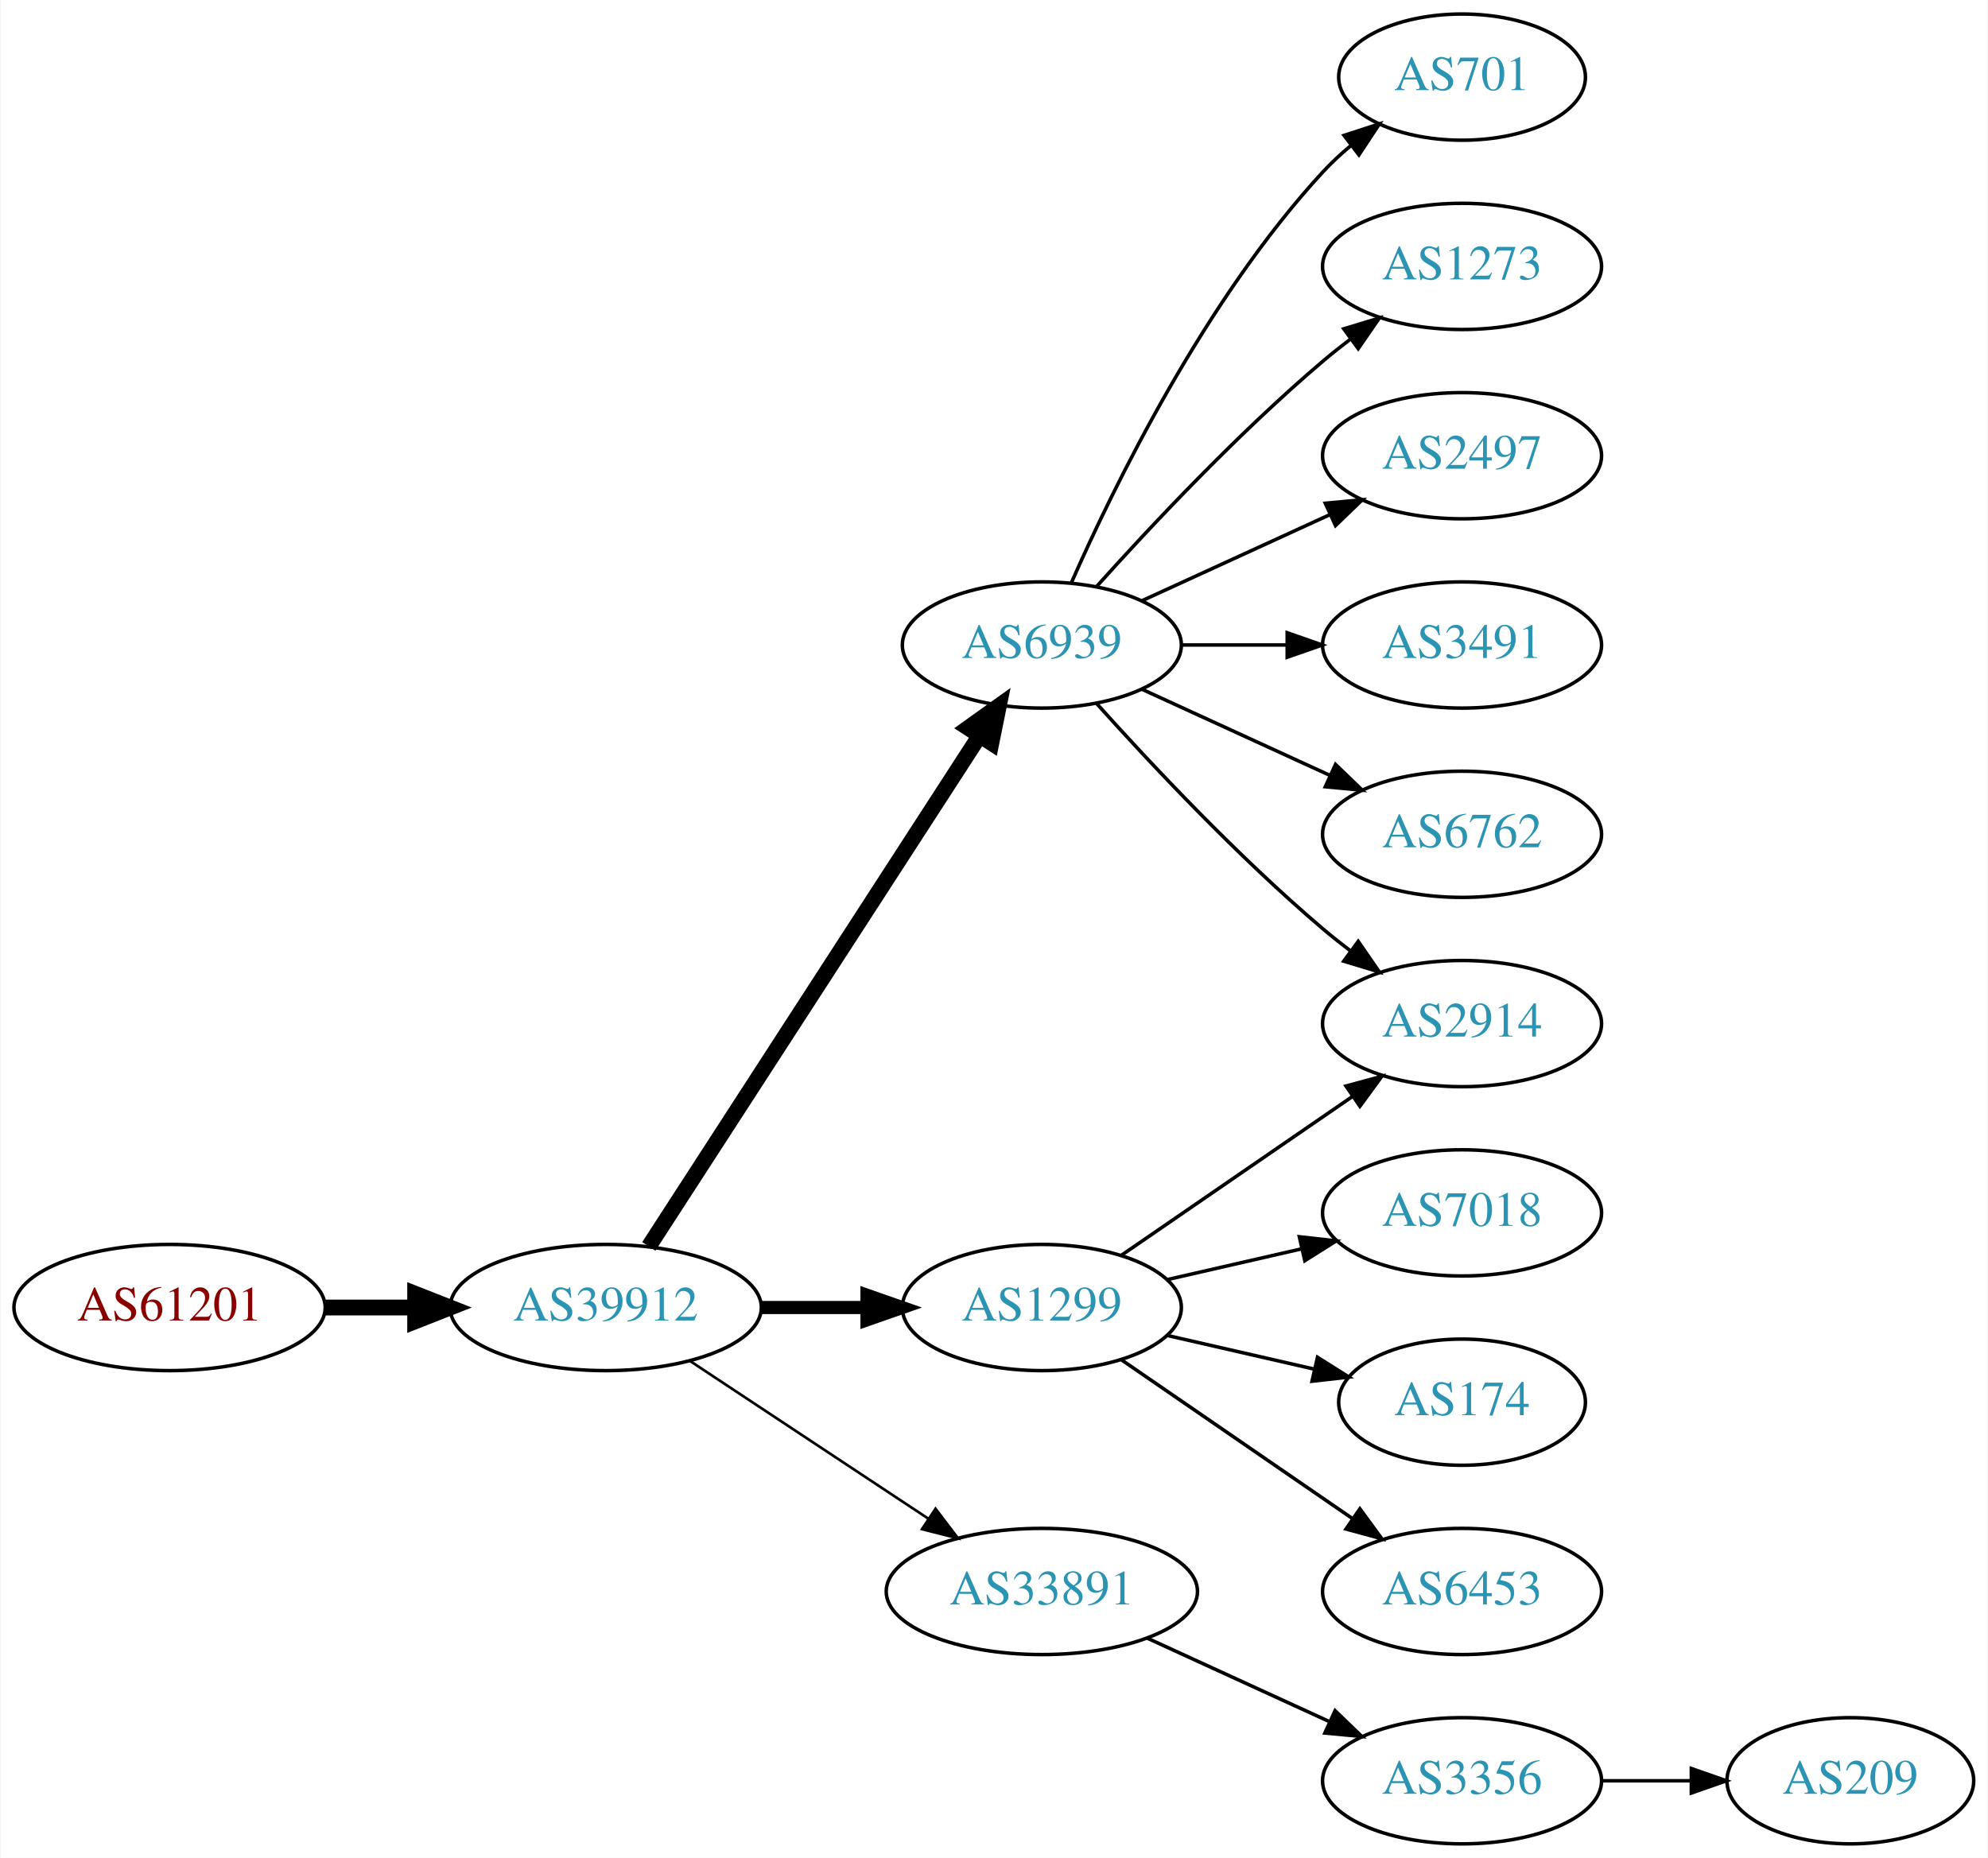
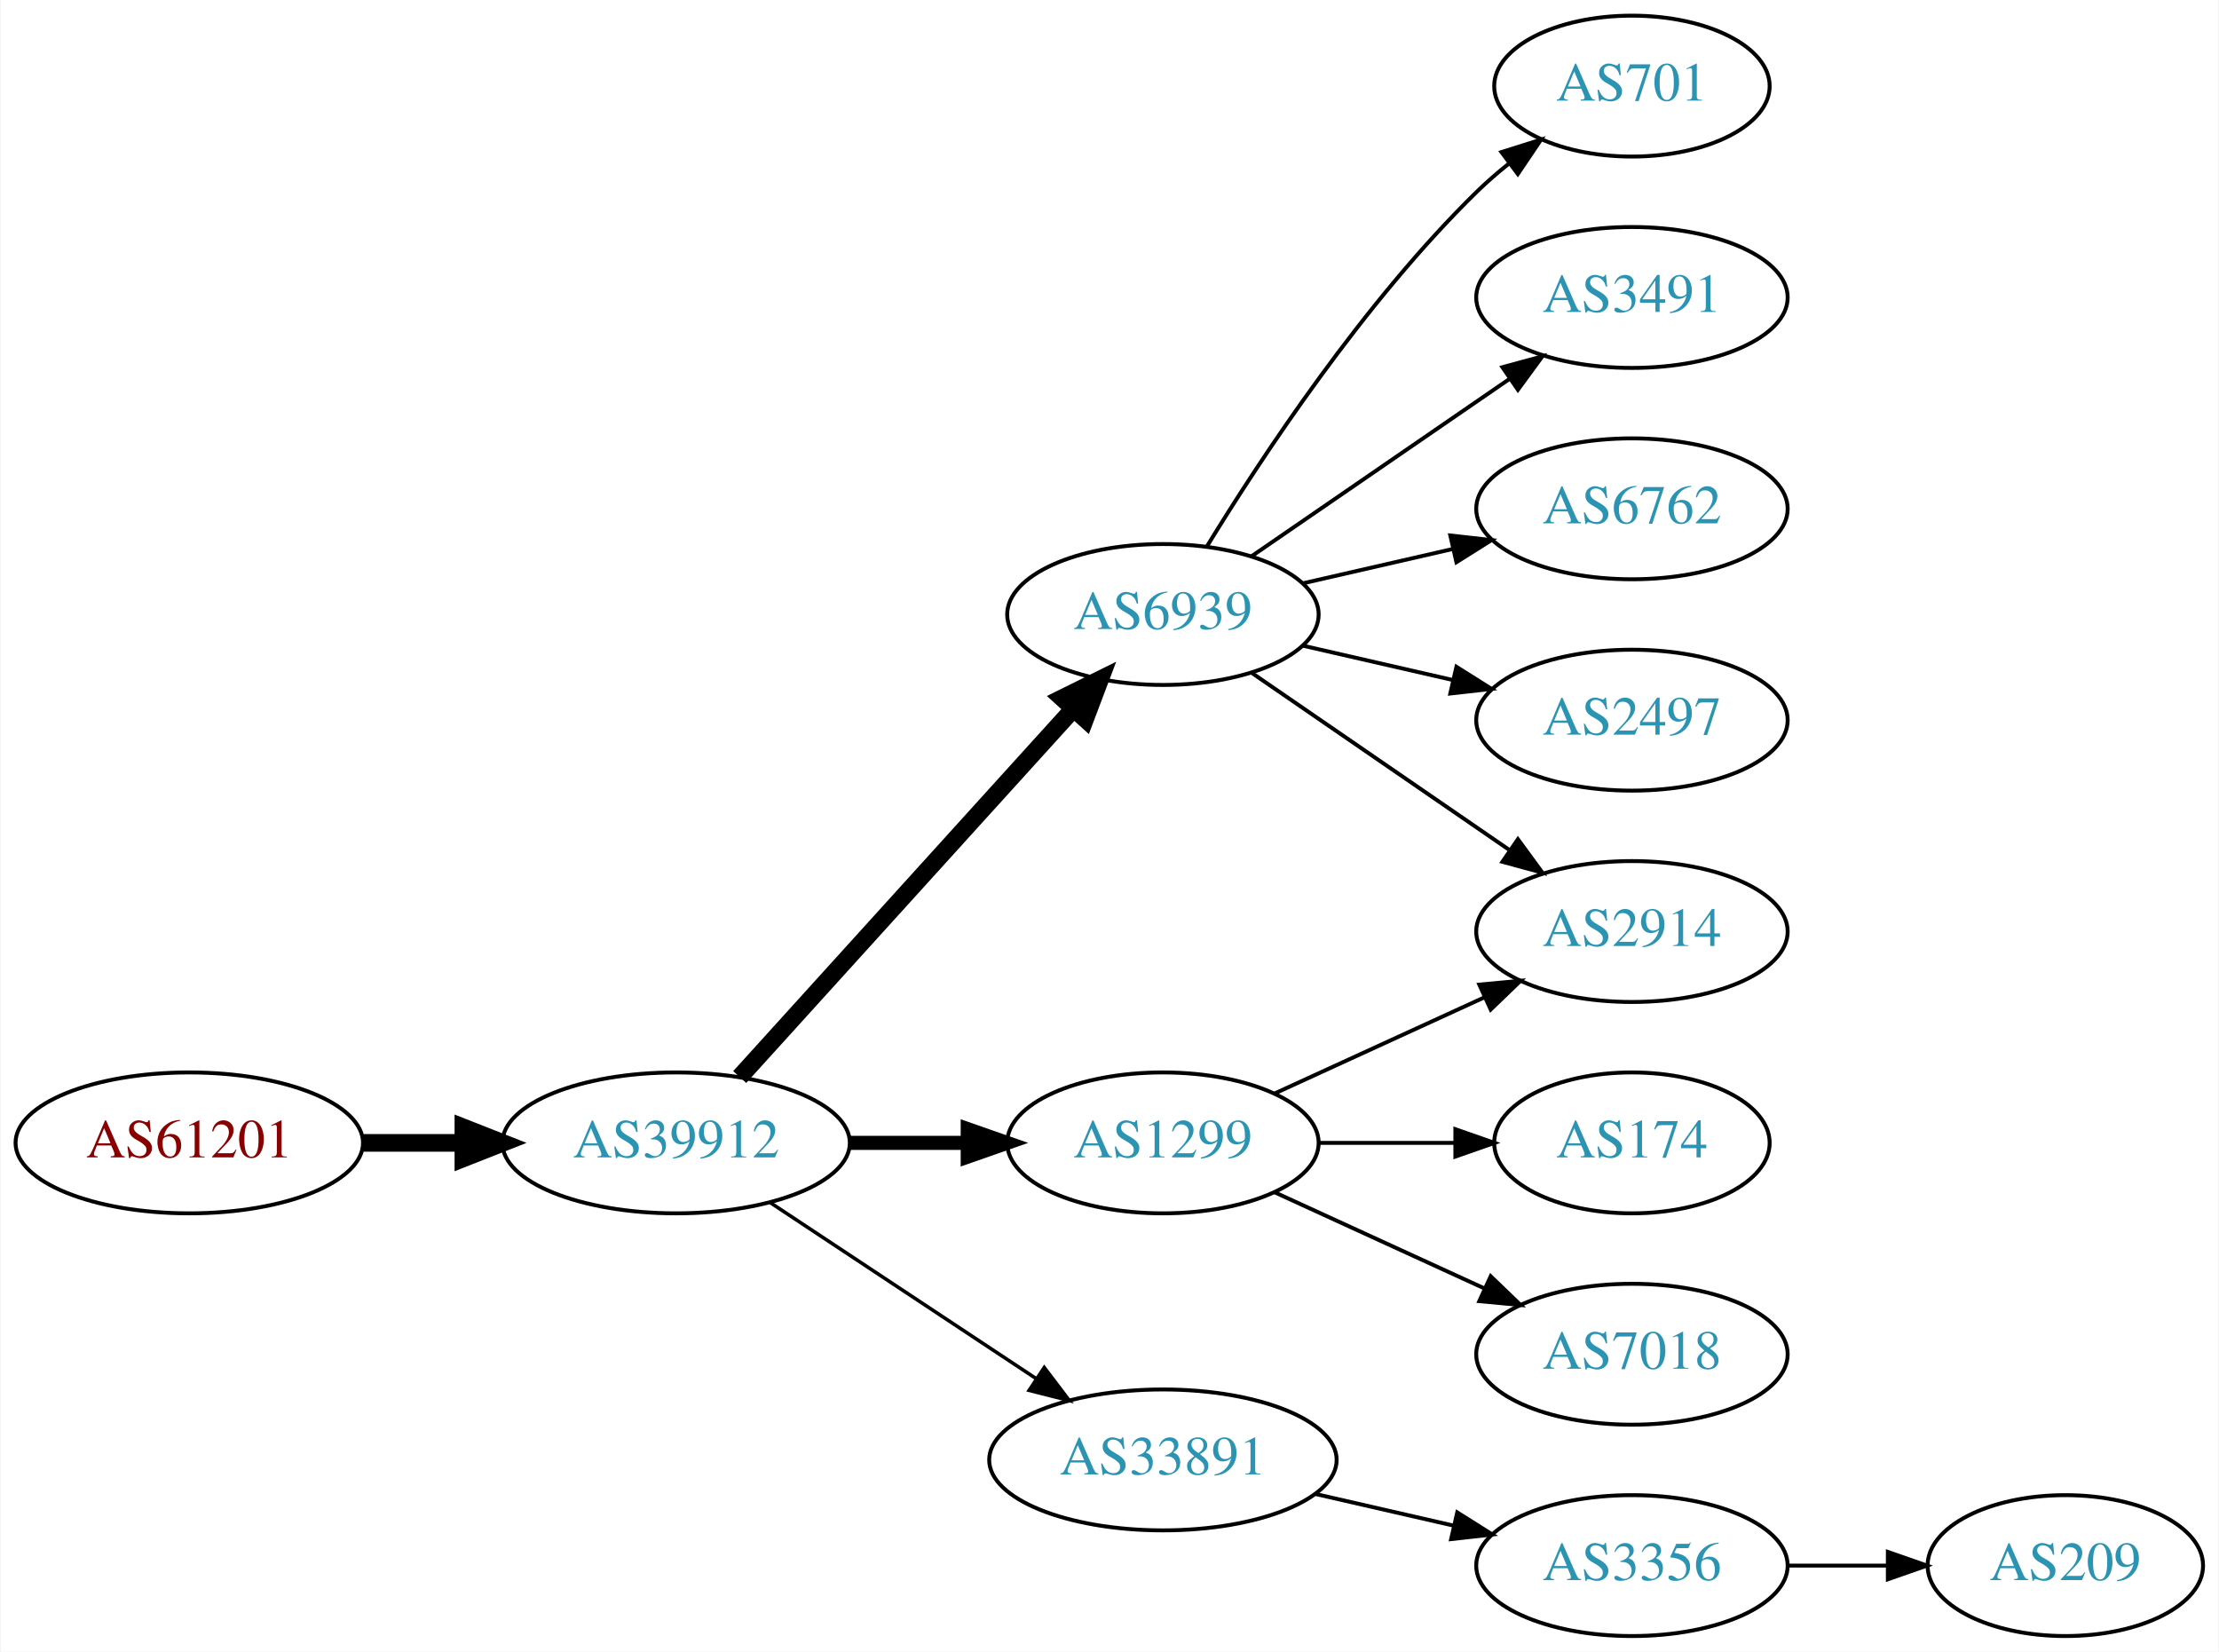
- <svg xmlns="http://www.w3.org/2000/svg" xmlns:xlink="http://www.w3.org/1999/xlink" width="567pt" height="530pt" viewBox="0.00 0.00 566.66 530.00">
-   <g id="graph0" class="graph" transform="scale(1 1) rotate(0) translate(4 526)">
-     <polygon fill="white" stroke="none" points="-4,4 -4,-526 562.663,-526 562.663,4 -4,4" />
+ <svg xmlns="http://www.w3.org/2000/svg" xmlns:xlink="http://www.w3.org/1999/xlink" width="567pt" height="422pt" viewBox="0.00 0.00 566.66 422.00">
+   <g id="graph0" class="graph" transform="scale(1 1) rotate(0) translate(4 418)">
+     <polygon fill="white" stroke="none" points="-4,4 -4,-418 562.663,-418 562.663,4 -4,4" />
    <g id="node1" class="node">
      <g id="a_node1">
        <a xlink:href="/asn/61201" xlink:title="AS61201 ~ HTBLA-KLU-AS [AT]">
-           <ellipse fill="#ffffff" stroke="black" cx="44.196" cy="-153" rx="44.393" ry="18" />
-           <text text-anchor="middle" x="44.196" y="-149.3" font-family="Times,serif" font-size="14.00" fill="#880000">AS61201</text>
+           <ellipse fill="#ffffff" stroke="black" cx="44.196" cy="-126" rx="44.393" ry="18" />
+           <text text-anchor="middle" x="44.196" y="-122.3" font-family="Times,serif" font-size="14.00" fill="#880000">AS61201</text>
        </a>
      </g>
    </g>
    <g id="node2" class="node">
      <g id="a_node2">
        <a xlink:href="/asn/39912" xlink:title="AS39912 ~ oja.at GmbH [AT]">
-           <ellipse fill="#ffffff" stroke="black" cx="168.588" cy="-153" rx="44.393" ry="18" />
-           <text text-anchor="middle" x="168.588" y="-149.3" font-family="Times,serif" font-size="14.00" fill="#2c94b3">AS39912</text>
+           <ellipse fill="#ffffff" stroke="black" cx="168.588" cy="-126" rx="44.393" ry="18" />
+           <text text-anchor="middle" x="168.588" y="-122.3" font-family="Times,serif" font-size="14.00" fill="#2c94b3">AS39912</text>
        </a>
      </g>
    </g>
    <g id="edge1" class="edge">
-       <path fill="none" stroke="black" stroke-width="4.5" d="M88.692,-153C96.898,-153 105.569,-153 114.041,-153" />
-       <polygon fill="black" stroke="black" stroke-width="4.5" points="114.233,-156.938 124.233,-153 114.233,-149.063 114.233,-156.938" />
+       <path fill="none" stroke="black" stroke-width="4.5" d="M88.692,-126C96.898,-126 105.569,-126 114.041,-126" />
+       <polygon fill="black" stroke="black" stroke-width="4.5" points="114.233,-129.938 124.233,-126 114.233,-122.063 114.233,-129.938" />
    </g>
    <g id="node3" class="node">
      <g id="a_node3">
        <a xlink:href="/asn/6939" xlink:title="AS6939 ~ Hurricane Electric LLC [US]">
-           <ellipse fill="#ffffff" stroke="black" cx="292.98" cy="-342" rx="39.794" ry="18" />
-           <text text-anchor="middle" x="292.98" y="-338.3" font-family="Times,serif" font-size="14.00" fill="#2c94b3">AS6939</text>
+           <ellipse fill="#ffffff" stroke="black" cx="292.98" cy="-261" rx="39.794" ry="18" />
+           <text text-anchor="middle" x="292.98" y="-257.3" font-family="Times,serif" font-size="14.00" fill="#2c94b3">AS6939</text>
        </a>
      </g>
    </g>
    <g id="edge2" class="edge">
-       <path fill="none" stroke="black" stroke-width="4.5" d="M180.883,-170.442C202.469,-203.775 249.685,-276.686 275.056,-315.866" />
-       <polygon fill="black" stroke="black" stroke-width="4.5" points="271.972,-318.347 280.713,-324.6 278.582,-314.066 271.972,-318.347" />
+       <path fill="none" stroke="black" stroke-width="4.5" d="M184.842,-142.825C206.305,-166.499 245.536,-209.771 270.104,-236.87" />
+       <polygon fill="black" stroke="black" stroke-width="4.5" points="267.285,-239.623 276.919,-244.387 273.119,-234.334 267.285,-239.623" />
    </g>
    <g id="node4" class="node">
      <g id="a_node4">
-         <a xlink:href="/asn/1299" xlink:title="AS1299 ~ Telia Carrier [EU]">
-           <ellipse fill="#ffffff" stroke="black" cx="292.98" cy="-153" rx="39.794" ry="18" />
-           <text text-anchor="middle" x="292.98" y="-149.3" font-family="Times,serif" font-size="14.00" fill="#2c94b3">AS1299</text>
+         <a xlink:href="/asn/33891" xlink:title="AS33891 ~ CORE-BACKBONE GMBH GLOBAL NETWORK [DE]">
+           <ellipse fill="#ffffff" stroke="black" cx="292.98" cy="-45" rx="44.393" ry="18" />
+           <text text-anchor="middle" x="292.98" y="-41.3" font-family="Times,serif" font-size="14.00" fill="#2c94b3">AS33891</text>
        </a>
      </g>
    </g>
    <g id="edge3" class="edge">
-       <path fill="none" stroke="black" stroke-width="3.75" d="M213.084,-153C222.773,-153 233.11,-153 243.002,-153" />
-       <polygon fill="black" stroke="black" stroke-width="3.75" points="243.105,-156.5 253.105,-153 243.105,-149.5 243.105,-156.5" />
+       <path fill="none" stroke="black" stroke-width="0.9" d="M192.609,-110.765C211.841,-98.037 239.449,-79.766 260.686,-65.711" />
+       <polygon fill="black" stroke="black" stroke-width="0.9" points="262.655,-68.605 269.063,-60.167 258.792,-62.767 262.655,-68.605" />
    </g>
    <g id="node5" class="node">
      <g id="a_node5">
-         <a xlink:href="/asn/33891" xlink:title="AS33891 ~ CORE-BACKBONE GMBH GLOBAL NETWORK [DE]">
-           <ellipse fill="#ffffff" stroke="black" cx="292.98" cy="-72" rx="44.393" ry="18" />
-           <text text-anchor="middle" x="292.98" y="-68.3" font-family="Times,serif" font-size="14.00" fill="#2c94b3">AS33891</text>
+         <a xlink:href="/asn/1299" xlink:title="AS1299 ~ Telia Carrier [EU]">
+           <ellipse fill="#ffffff" stroke="black" cx="292.98" cy="-126" rx="39.794" ry="18" />
+           <text text-anchor="middle" x="292.98" y="-122.3" font-family="Times,serif" font-size="14.00" fill="#2c94b3">AS1299</text>
        </a>
      </g>
    </g>
    <g id="edge4" class="edge">
-       <path fill="none" stroke="black" stroke-width="0.75" d="M192.609,-137.765C211.841,-125.037 239.449,-106.766 260.686,-92.711" />
-       <polygon fill="black" stroke="black" stroke-width="0.75" points="262.655,-95.605 269.063,-87.167 258.792,-89.767 262.655,-95.605" />
+       <path fill="none" stroke="black" stroke-width="3.6" d="M213.084,-126C222.773,-126 233.11,-126 243.002,-126" />
+       <polygon fill="black" stroke="black" stroke-width="3.6" points="243.105,-129.5 253.105,-126 243.105,-122.5 243.105,-129.5" />
    </g>
    <g id="node6" class="node">
      <g id="a_node6">
-         <a xlink:href="/asn/2914" xlink:title="AS2914 ~ NTT America, Inc. [US]">
-           <ellipse fill="#ffffff" stroke="black" cx="412.823" cy="-234" rx="39.794" ry="18" />
-           <text text-anchor="middle" x="412.823" y="-230.3" font-family="Times,serif" font-size="14.00" fill="#2c94b3">AS2914</text>
+         <a xlink:href="/asn/701" xlink:title="AS701 ~ UUNET [US]">
+           <ellipse fill="#ffffff" stroke="black" cx="412.823" cy="-396" rx="35.194" ry="18" />
+           <text text-anchor="middle" x="412.823" y="-392.3" font-family="Times,serif" font-size="14.00" fill="#2c94b3">AS701</text>
        </a>
      </g>
    </g>
    <g id="edge5" class="edge">
-       <path fill="none" stroke="black" d="M308.626,-325.275C323.927,-308.235 349.025,-281.477 373.176,-261 375.674,-258.883 378.334,-256.768 381.045,-254.707" />
-       <polygon fill="black" stroke="black" points="383.212,-257.459 389.222,-248.734 379.082,-251.806 383.212,-257.459" />
+       <path fill="none" stroke="black" d="M304.246,-278.44C318.055,-300.991 344.243,-340.722 373.176,-369 375.712,-371.478 378.495,-373.89 381.371,-376.188" />
+       <polygon fill="black" stroke="black" points="379.48,-379.144 389.587,-382.321 383.667,-373.535 379.48,-379.144" />
    </g>
    <g id="node7" class="node">
      <g id="a_node7">
-         <a xlink:href="/asn/701" xlink:title="AS701 ~ UUNET [US]">
-           <ellipse fill="#ffffff" stroke="black" cx="412.823" cy="-504" rx="35.194" ry="18" />
-           <text text-anchor="middle" x="412.823" y="-500.3" font-family="Times,serif" font-size="14.00" fill="#2c94b3">AS701</text>
-         </a>
-       </g>
-     </g>
-     <g id="edge6" class="edge">
-       <path fill="none" stroke="black" d="M301.396,-359.761C313.464,-387.183 339.436,-440.473 373.176,-477 375.582,-479.604 378.28,-482.1 381.102,-484.449" />
-       <polygon fill="black" stroke="black" points="379.17,-487.378 389.246,-490.653 383.412,-481.809 379.17,-487.378" />
-     </g>
-     <g id="node8" class="node">
-       <g id="a_node8">
-         <a xlink:href="/asn/1273" xlink:title="AS1273 ~ Vodafone Group PLC [EU]">
-           <ellipse fill="#ffffff" stroke="black" cx="412.823" cy="-450" rx="39.794" ry="18" />
-           <text text-anchor="middle" x="412.823" y="-446.3" font-family="Times,serif" font-size="14.00" fill="#2c94b3">AS1273</text>
-         </a>
-       </g>
-     </g>
-     <g id="edge7" class="edge">
-       <path fill="none" stroke="black" d="M308.626,-358.725C323.927,-375.765 349.025,-402.523 373.176,-423 375.674,-425.117 378.334,-427.232 381.045,-429.293" />
-       <polygon fill="black" stroke="black" points="379.082,-432.194 389.222,-435.266 383.212,-426.541 379.082,-432.194" />
-     </g>
-     <g id="node9" class="node">
-       <g id="a_node9">
-         <a xlink:href="/asn/2497" xlink:title="AS2497 ~ Internet Initiative Japan Inc. [JP]">
-           <ellipse fill="#ffffff" stroke="black" cx="412.823" cy="-396" rx="39.794" ry="18" />
-           <text text-anchor="middle" x="412.823" y="-392.3" font-family="Times,serif" font-size="14.00" fill="#2c94b3">AS2497</text>
-         </a>
-       </g>
-     </g>
-     <g id="edge8" class="edge">
-       <path fill="none" stroke="black" d="M321.609,-354.661C337.566,-361.973 357.837,-371.261 375.119,-379.181" />
-       <polygon fill="black" stroke="black" points="373.818,-382.435 384.367,-383.419 376.734,-376.071 373.818,-382.435" />
-     </g>
-     <g id="node10" class="node">
-       <g id="a_node10">
        <a xlink:href="/asn/3491" xlink:title="AS3491 ~ PCCW Global, Inc. [US]">
          <ellipse fill="#ffffff" stroke="black" cx="412.823" cy="-342" rx="39.794" ry="18" />
          <text text-anchor="middle" x="412.823" y="-338.3" font-family="Times,serif" font-size="14.00" fill="#2c94b3">AS3491</text>
        </a>
      </g>
    </g>
-     <g id="edge9" class="edge">
-       <path fill="none" stroke="black" d="M332.893,-342C342.446,-342 352.796,-342 362.759,-342" />
-       <polygon fill="black" stroke="black" points="362.951,-345.5 372.951,-342 362.951,-338.5 362.951,-345.5" />
+     <g id="edge6" class="edge">
+       <path fill="none" stroke="black" d="M315.595,-275.857C334.083,-288.565 360.897,-306.995 381.526,-321.175" />
+       <polygon fill="black" stroke="black" points="379.723,-324.183 389.947,-326.963 383.688,-318.414 379.723,-324.183" />
    </g>
-     <g id="node11" class="node">
-       <g id="a_node11">
+     <g id="node8" class="node">
+       <g id="a_node8">
        <a xlink:href="/asn/6762" xlink:title="AS6762 ~ TELECOM ITALIA SPARKLE S.p.A. [IT]">
          <ellipse fill="#ffffff" stroke="black" cx="412.823" cy="-288" rx="39.794" ry="18" />
          <text text-anchor="middle" x="412.823" y="-284.3" font-family="Times,serif" font-size="14.00" fill="#2c94b3">AS6762</text>
        </a>
      </g>
    </g>
-     <g id="edge10" class="edge">
-       <path fill="none" stroke="black" d="M321.609,-329.339C337.566,-322.027 357.837,-312.739 375.119,-304.819" />
-       <polygon fill="black" stroke="black" points="376.734,-307.929 384.367,-300.581 373.818,-301.565 376.734,-307.929" />
+     <g id="edge7" class="edge">
+       <path fill="none" stroke="black" d="M328.7,-268.955C340.7,-271.704 354.32,-274.825 367.013,-277.733" />
+       <polygon fill="black" stroke="black" points="366.415,-281.187 376.945,-280.009 367.979,-274.364 366.415,-281.187" />
    </g>
-     <g id="edge14" class="edge">
-       <path fill="none" stroke="black" d="M315.595,-167.857C334.083,-180.565 360.897,-198.995 381.526,-213.175" />
-       <polygon fill="black" stroke="black" points="379.723,-216.183 389.947,-218.963 383.688,-210.414 379.723,-216.183" />
-     </g>
-     <g id="node12" class="node">
-       <g id="a_node12">
-         <a xlink:href="/asn/7018" xlink:title="AS7018 ~ AT&amp;T Services, Inc. [US]">
-           <ellipse fill="#ffffff" stroke="black" cx="412.823" cy="-180" rx="39.794" ry="18" />
-           <text text-anchor="middle" x="412.823" y="-176.3" font-family="Times,serif" font-size="14.00" fill="#2c94b3">AS7018</text>
+     <g id="node9" class="node">
+       <g id="a_node9">
+         <a xlink:href="/asn/2497" xlink:title="AS2497 ~ Internet Initiative Japan Inc. [JP]">
+           <ellipse fill="#ffffff" stroke="black" cx="412.823" cy="-234" rx="39.794" ry="18" />
+           <text text-anchor="middle" x="412.823" y="-230.3" font-family="Times,serif" font-size="14.00" fill="#2c94b3">AS2497</text>
        </a>
      </g>
    </g>
-     <g id="edge11" class="edge">
-       <path fill="none" stroke="black" d="M328.7,-160.955C340.7,-163.704 354.32,-166.825 367.013,-169.733" />
-       <polygon fill="black" stroke="black" points="366.415,-173.187 376.945,-172.009 367.979,-166.364 366.415,-173.187" />
+     <g id="edge8" class="edge">
+       <path fill="none" stroke="black" d="M328.7,-253.045C340.7,-250.296 354.32,-247.175 367.013,-244.267" />
+       <polygon fill="black" stroke="black" points="367.979,-247.636 376.945,-241.991 366.415,-240.813 367.979,-247.636" />
+     </g>
+     <g id="node10" class="node">
+       <g id="a_node10">
+         <a xlink:href="/asn/2914" xlink:title="AS2914 ~ NTT America, Inc. [US]">
+           <ellipse fill="#ffffff" stroke="black" cx="412.823" cy="-180" rx="39.794" ry="18" />
+           <text text-anchor="middle" x="412.823" y="-176.3" font-family="Times,serif" font-size="14.00" fill="#2c94b3">AS2914</text>
+         </a>
+       </g>
+     </g>
+     <g id="edge9" class="edge">
+       <path fill="none" stroke="black" d="M315.595,-246.143C334.083,-233.435 360.897,-215.005 381.526,-200.825" />
+       <polygon fill="black" stroke="black" points="383.688,-203.586 389.947,-195.037 379.723,-197.817 383.688,-203.586" />
+     </g>
+     <g id="node11" class="node">
+       <g id="a_node11">
+         <a xlink:href="/asn/3356" xlink:title="AS3356 ~ Level 3 Parent, LLC [US]">
+           <ellipse fill="#ffffff" stroke="black" cx="412.823" cy="-18" rx="39.794" ry="18" />
+           <text text-anchor="middle" x="412.823" y="-14.3" font-family="Times,serif" font-size="14.00" fill="#2c94b3">AS3356</text>
+         </a>
+       </g>
+     </g>
+     <g id="edge10" class="edge">
+       <path fill="none" stroke="black" d="M331.915,-36.308C343.156,-33.733 355.568,-30.889 367.192,-28.226" />
+       <polygon fill="black" stroke="black" points="368.188,-31.588 377.153,-25.944 366.624,-24.765 368.188,-31.588" />
+     </g>
+     <g id="edge14" class="edge">
+       <path fill="none" stroke="black" d="M321.609,-138.661C337.566,-145.973 357.837,-155.261 375.119,-163.181" />
+       <polygon fill="black" stroke="black" points="373.818,-166.435 384.367,-167.419 376.734,-160.071 373.818,-166.435" />
    </g>
    <g id="node13" class="node">
      <g id="a_node13">
        <a xlink:href="/asn/174" xlink:title="AS174 ~ Cogent Communications [US]">
          <ellipse fill="#ffffff" stroke="black" cx="412.823" cy="-126" rx="35.194" ry="18" />
          <text text-anchor="middle" x="412.823" y="-122.3" font-family="Times,serif" font-size="14.00" fill="#2c94b3">AS174</text>
        </a>
      </g>
    </g>
    <g id="edge12" class="edge">
-       <path fill="none" stroke="black" d="M328.7,-145.045C341.792,-142.045 356.814,-138.604 370.455,-135.478" />
-       <polygon fill="black" stroke="black" points="371.597,-138.807 380.562,-133.162 370.033,-131.984 371.597,-138.807" />
+       <path fill="none" stroke="black" d="M332.893,-126C343.98,-126 356.139,-126 367.522,-126" />
+       <polygon fill="black" stroke="black" points="367.703,-129.5 377.703,-126 367.703,-122.5 367.703,-129.5" />
    </g>
    <g id="node14" class="node">
      <g id="a_node14">
-         <a xlink:href="/asn/6453" xlink:title="AS6453 ~ TATA COMMUNICATIONS (AMERICA) INC [US]">
+         <a xlink:href="/asn/7018" xlink:title="AS7018 ~ AT&amp;T Services, Inc. [US]">
          <ellipse fill="#ffffff" stroke="black" cx="412.823" cy="-72" rx="39.794" ry="18" />
-           <text text-anchor="middle" x="412.823" y="-68.3" font-family="Times,serif" font-size="14.00" fill="#2c94b3">AS6453</text>
+           <text text-anchor="middle" x="412.823" y="-68.3" font-family="Times,serif" font-size="14.00" fill="#2c94b3">AS7018</text>
        </a>
      </g>
    </g>
    <g id="edge13" class="edge">
-       <path fill="none" stroke="black" d="M315.595,-138.143C334.083,-125.435 360.897,-107.005 381.526,-92.825" />
-       <polygon fill="black" stroke="black" points="383.688,-95.586 389.947,-87.037 379.723,-89.817 383.688,-95.586" />
+       <path fill="none" stroke="black" d="M321.609,-113.339C337.566,-106.027 357.837,-96.739 375.119,-88.819" />
+       <polygon fill="black" stroke="black" points="376.734,-91.929 384.367,-84.581 373.818,-85.565 376.734,-91.929" />
    </g>
-     <g id="node15" class="node">
-       <g id="a_node15">
-         <a xlink:href="/asn/3356" xlink:title="AS3356 ~ Level 3 Parent, LLC [US]">
-           <ellipse fill="#ffffff" stroke="black" cx="412.823" cy="-18" rx="39.794" ry="18" />
-           <text text-anchor="middle" x="412.823" y="-14.3" font-family="Times,serif" font-size="14.00" fill="#2c94b3">AS3356</text>
-         </a>
-       </g>
-     </g>
-     <g id="edge15" class="edge">
-       <path fill="none" stroke="black" d="M323.11,-58.652C338.721,-51.498 358.119,-42.609 374.791,-34.969" />
-       <polygon fill="black" stroke="black" points="376.61,-37.986 384.243,-30.638 373.694,-31.622 376.61,-37.986" />
-     </g>
-     <g id="node16" class="node">
-       <g id="a_node16">
+     <g id="node12" class="node">
+       <g id="a_node12">
        <a xlink:href="/asn/209" xlink:title="AS209 ~ CenturyLink Communications, LLC [US]">
          <ellipse fill="#ffffff" stroke="black" cx="523.566" cy="-18" rx="35.194" ry="18" />
          <text text-anchor="middle" x="523.566" y="-14.3" font-family="Times,serif" font-size="14.00" fill="#2c94b3">AS209</text>
        </a>
      </g>
    </g>
-     <g id="edge16" class="edge">
+     <g id="edge11" class="edge">
      <path fill="none" stroke="black" d="M452.775,-18C461.007,-18 469.753,-18 478.169,-18" />
      <polygon fill="black" stroke="black" points="478.214,-21.5 488.214,-18 478.214,-14.5 478.214,-21.5" />
    </g>
  </g>
</svg>
